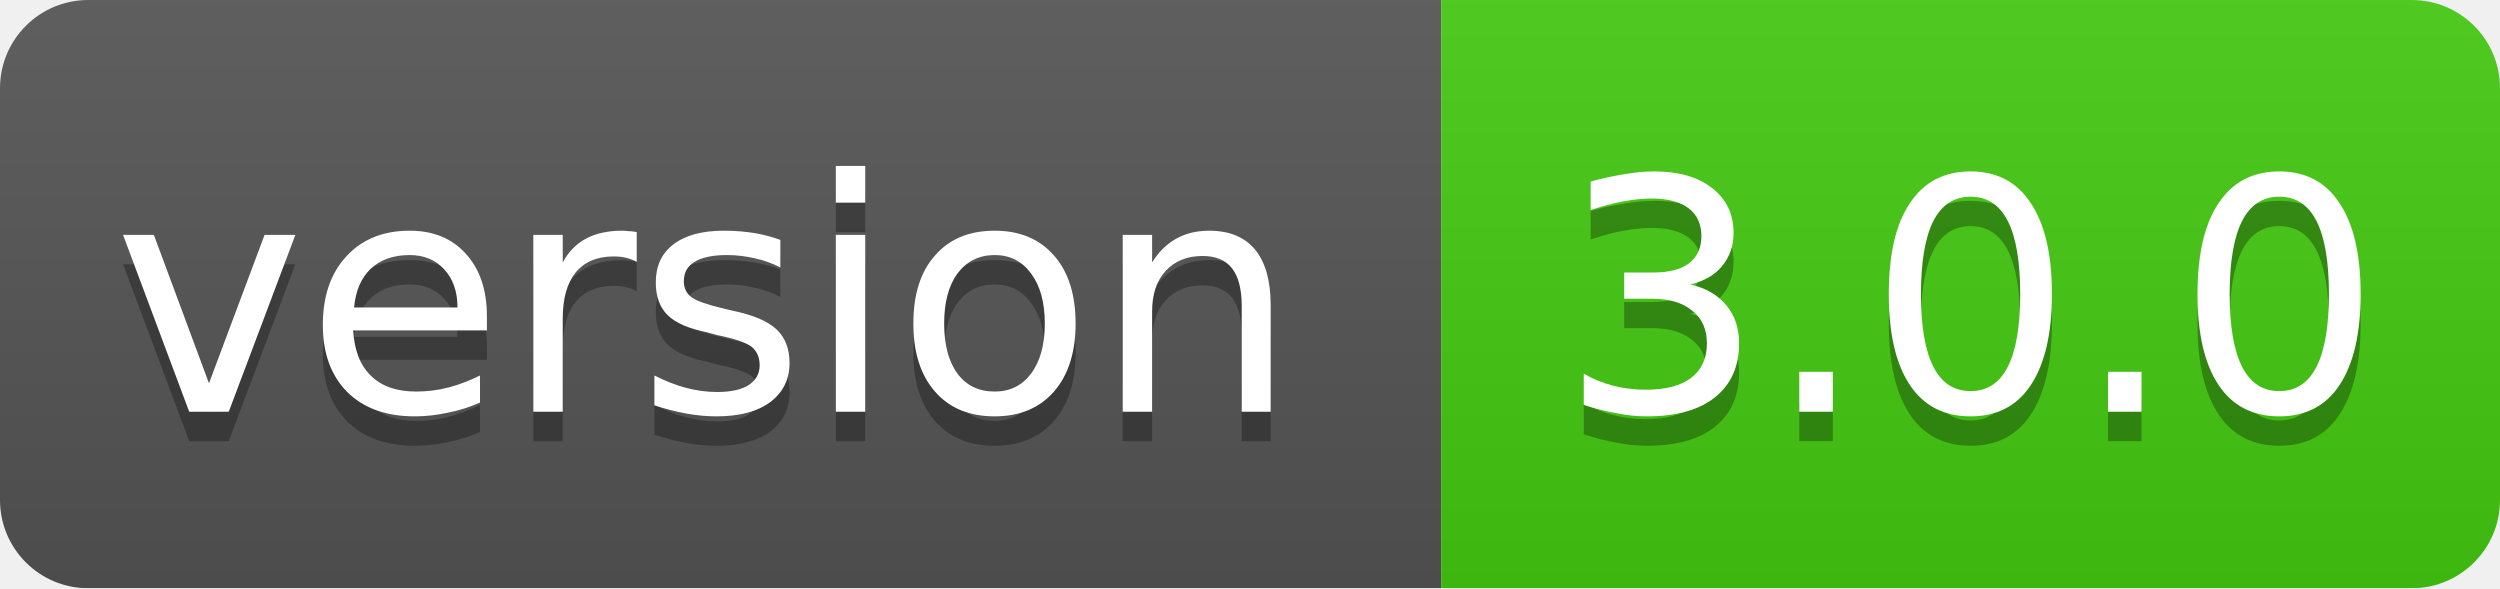
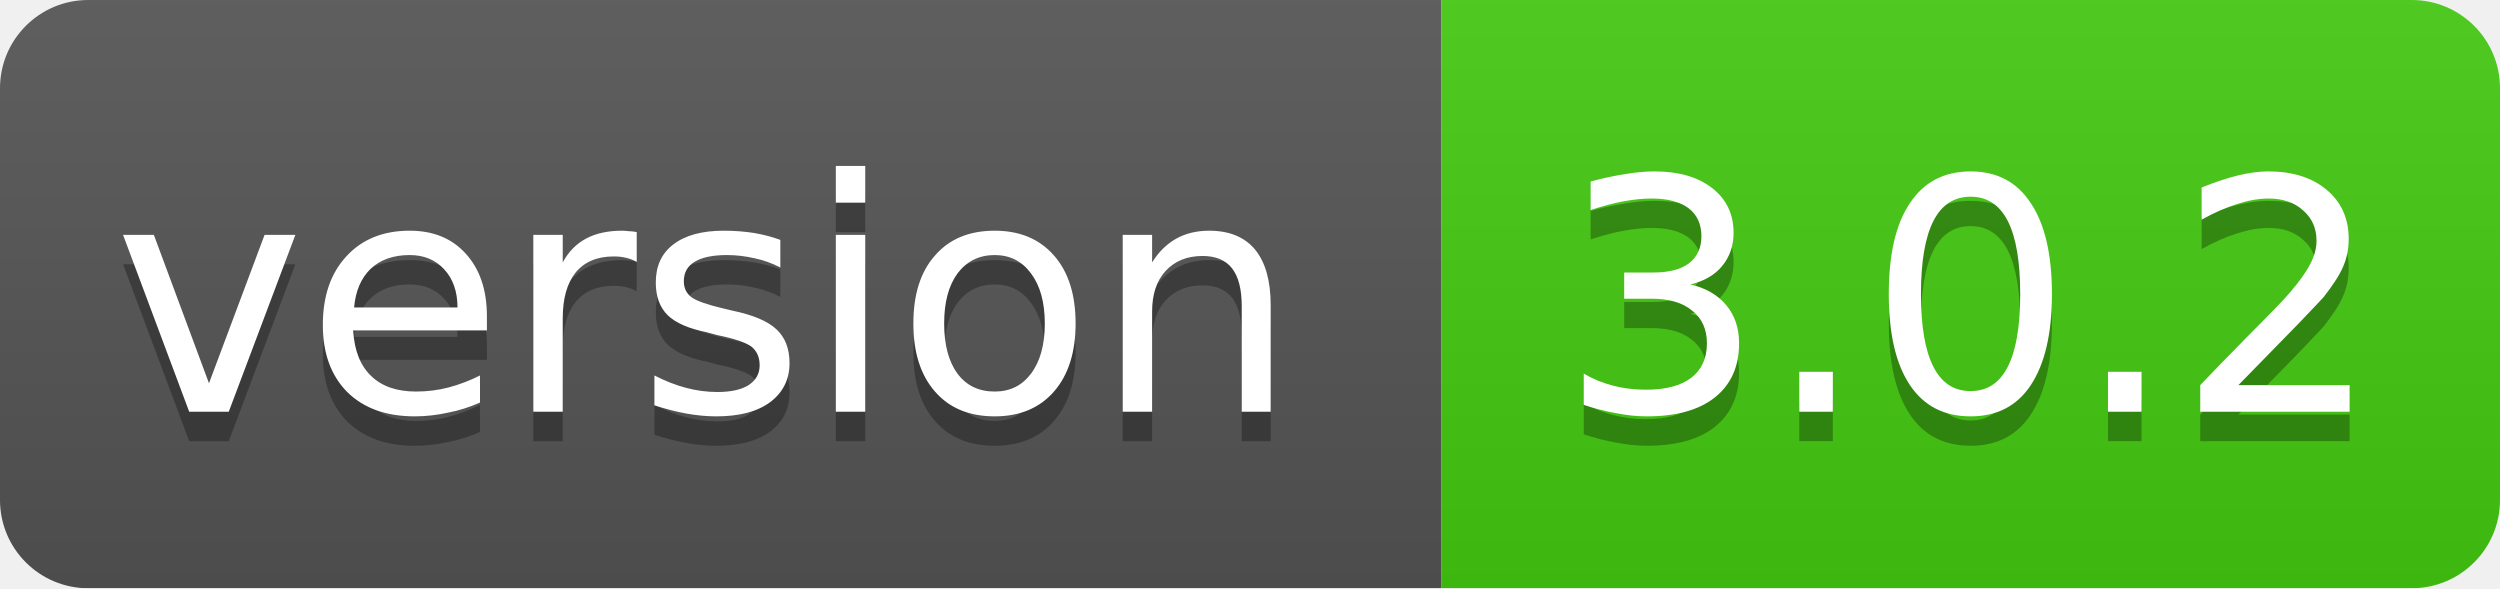
<svg xmlns="http://www.w3.org/2000/svg" width="85" height="20">
  <linearGradient id="smooth" x2="0" y2="100%">
    <stop offset="0" stop-color="#bbb" stop-opacity=".1" />
    <stop offset="1" stop-opacity=".1" />
  </linearGradient>
  <mask id="round">
    <rect width="85" height="20" rx="3" fill="#fff" />
  </mask>
  <g mask="url(#round)">
    <rect width="49" height="20" fill="#555" />
    <rect x="49" width="36" height="20" fill="#44cc11" />
    <rect width="85" height="20" fill="url(#smooth)" />
  </g>
  <g fill="#fff" text-anchor="middle" font-family="DejaVu Sans,Verdana,Geneva,sans-serif" font-size="11">
    <text x="24" y="15" fill="#010101" fill-opacity=".3">version</text>
    <text x="24" y="14">version</text>
-     <text x="67" y="15" fill="#010101" fill-opacity=".3">3.0.0</text>
-     <text x="67" y="14">3.0.0</text>
+     <text x="67" y="15" fill="#010101" fill-opacity=".3">3.0.2</text>
+     <text x="67" y="14">3.0.2</text>
  </g>
</svg>
